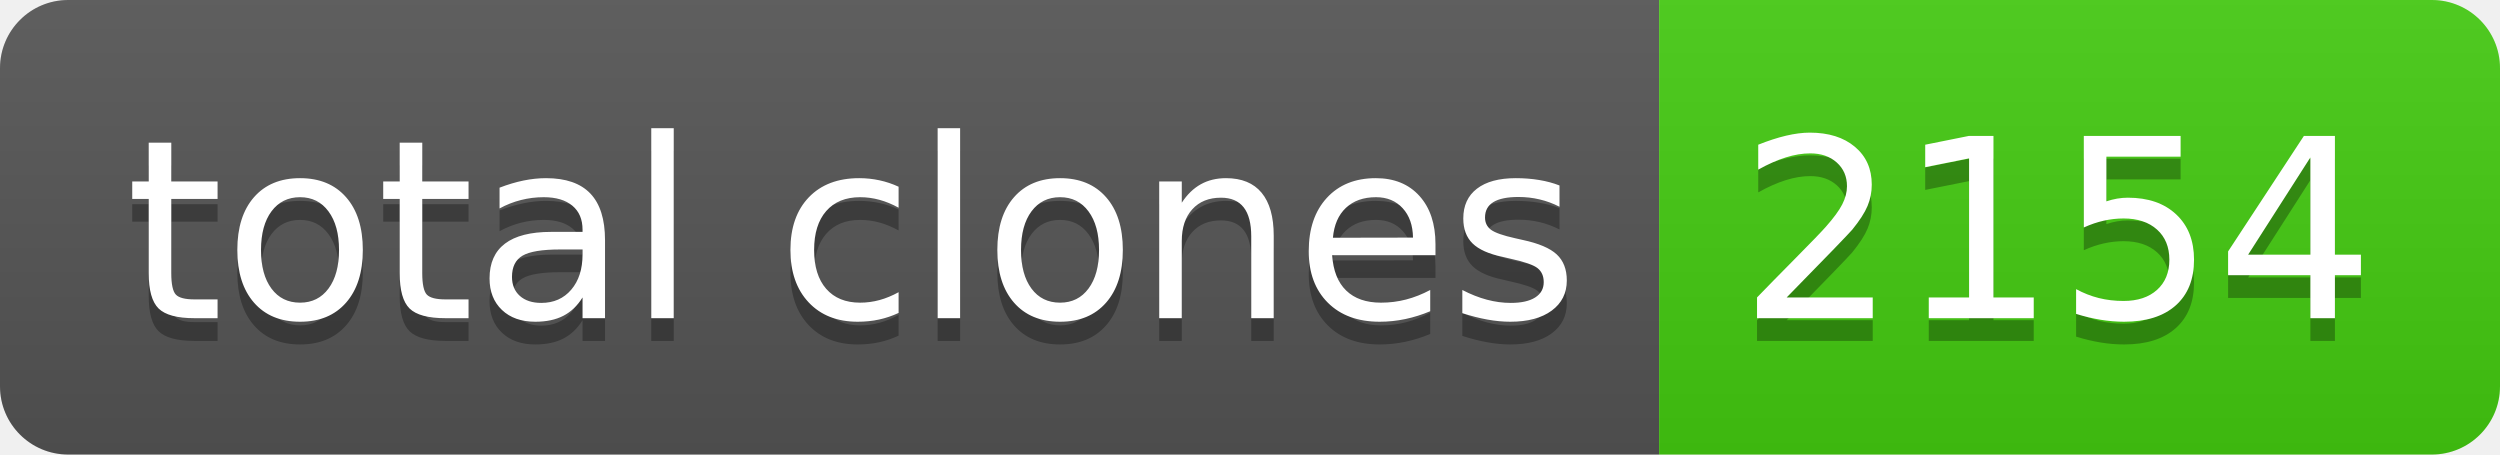
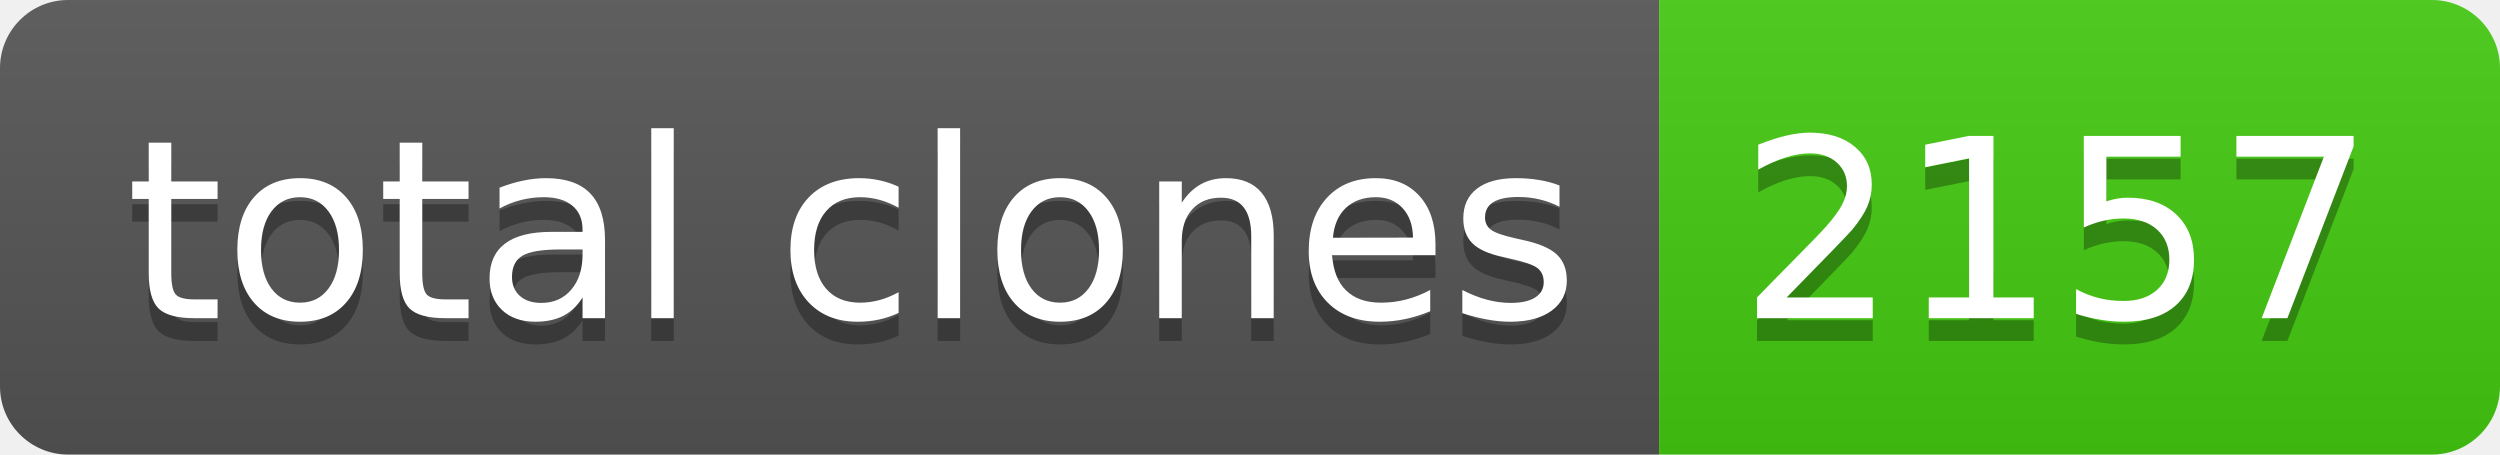
- <svg xmlns="http://www.w3.org/2000/svg" width="110" height="20" role="img" aria-label="total clones: 2154">
+ <svg xmlns="http://www.w3.org/2000/svg" width="110" height="20" role="img" aria-label="total clones: 2157">
  <linearGradient id="s" x2="0" y2="100%">
    <stop offset="0" stop-color="#bbb" stop-opacity=".1" />
    <stop offset="1" stop-opacity=".1" />
  </linearGradient>
  <clipPath id="r">
    <rect width="110" height="20" rx="3" fill="#fff" />
  </clipPath>
  <g clip-path="url(#r)">
    <rect width="73" height="20" fill="#555" />
    <rect x="73" width="37" height="20" fill="#4c1" />
    <rect width="110" height="20" fill="url(#s)" />
  </g>
  <g fill="#fff" text-anchor="middle" font-family="Verdana,Geneva,DejaVu Sans,sans-serif" text-rendering="geometricPrecision" font-size="110">
    <text aria-hidden="true" x="375" y="150" fill="#010101" fill-opacity=".3" transform="scale(.1)" textLength="630">total clones</text>
    <text x="375" y="140" transform="scale(.1)" fill="#fff" textLength="630">total clones</text>
-     <text aria-hidden="true" x="905" y="150" fill="#010101" fill-opacity=".3" transform="scale(.1)" textLength="270">2154</text>
-     <text x="905" y="140" transform="scale(.1)" fill="#fff" textLength="270">2154</text>
+     <text aria-hidden="true" x="905" y="150" fill="#010101" fill-opacity=".3" transform="scale(.1)" textLength="270">2157</text>
+     <text x="905" y="140" transform="scale(.1)" fill="#fff" textLength="270">2157</text>
  </g>
</svg>
